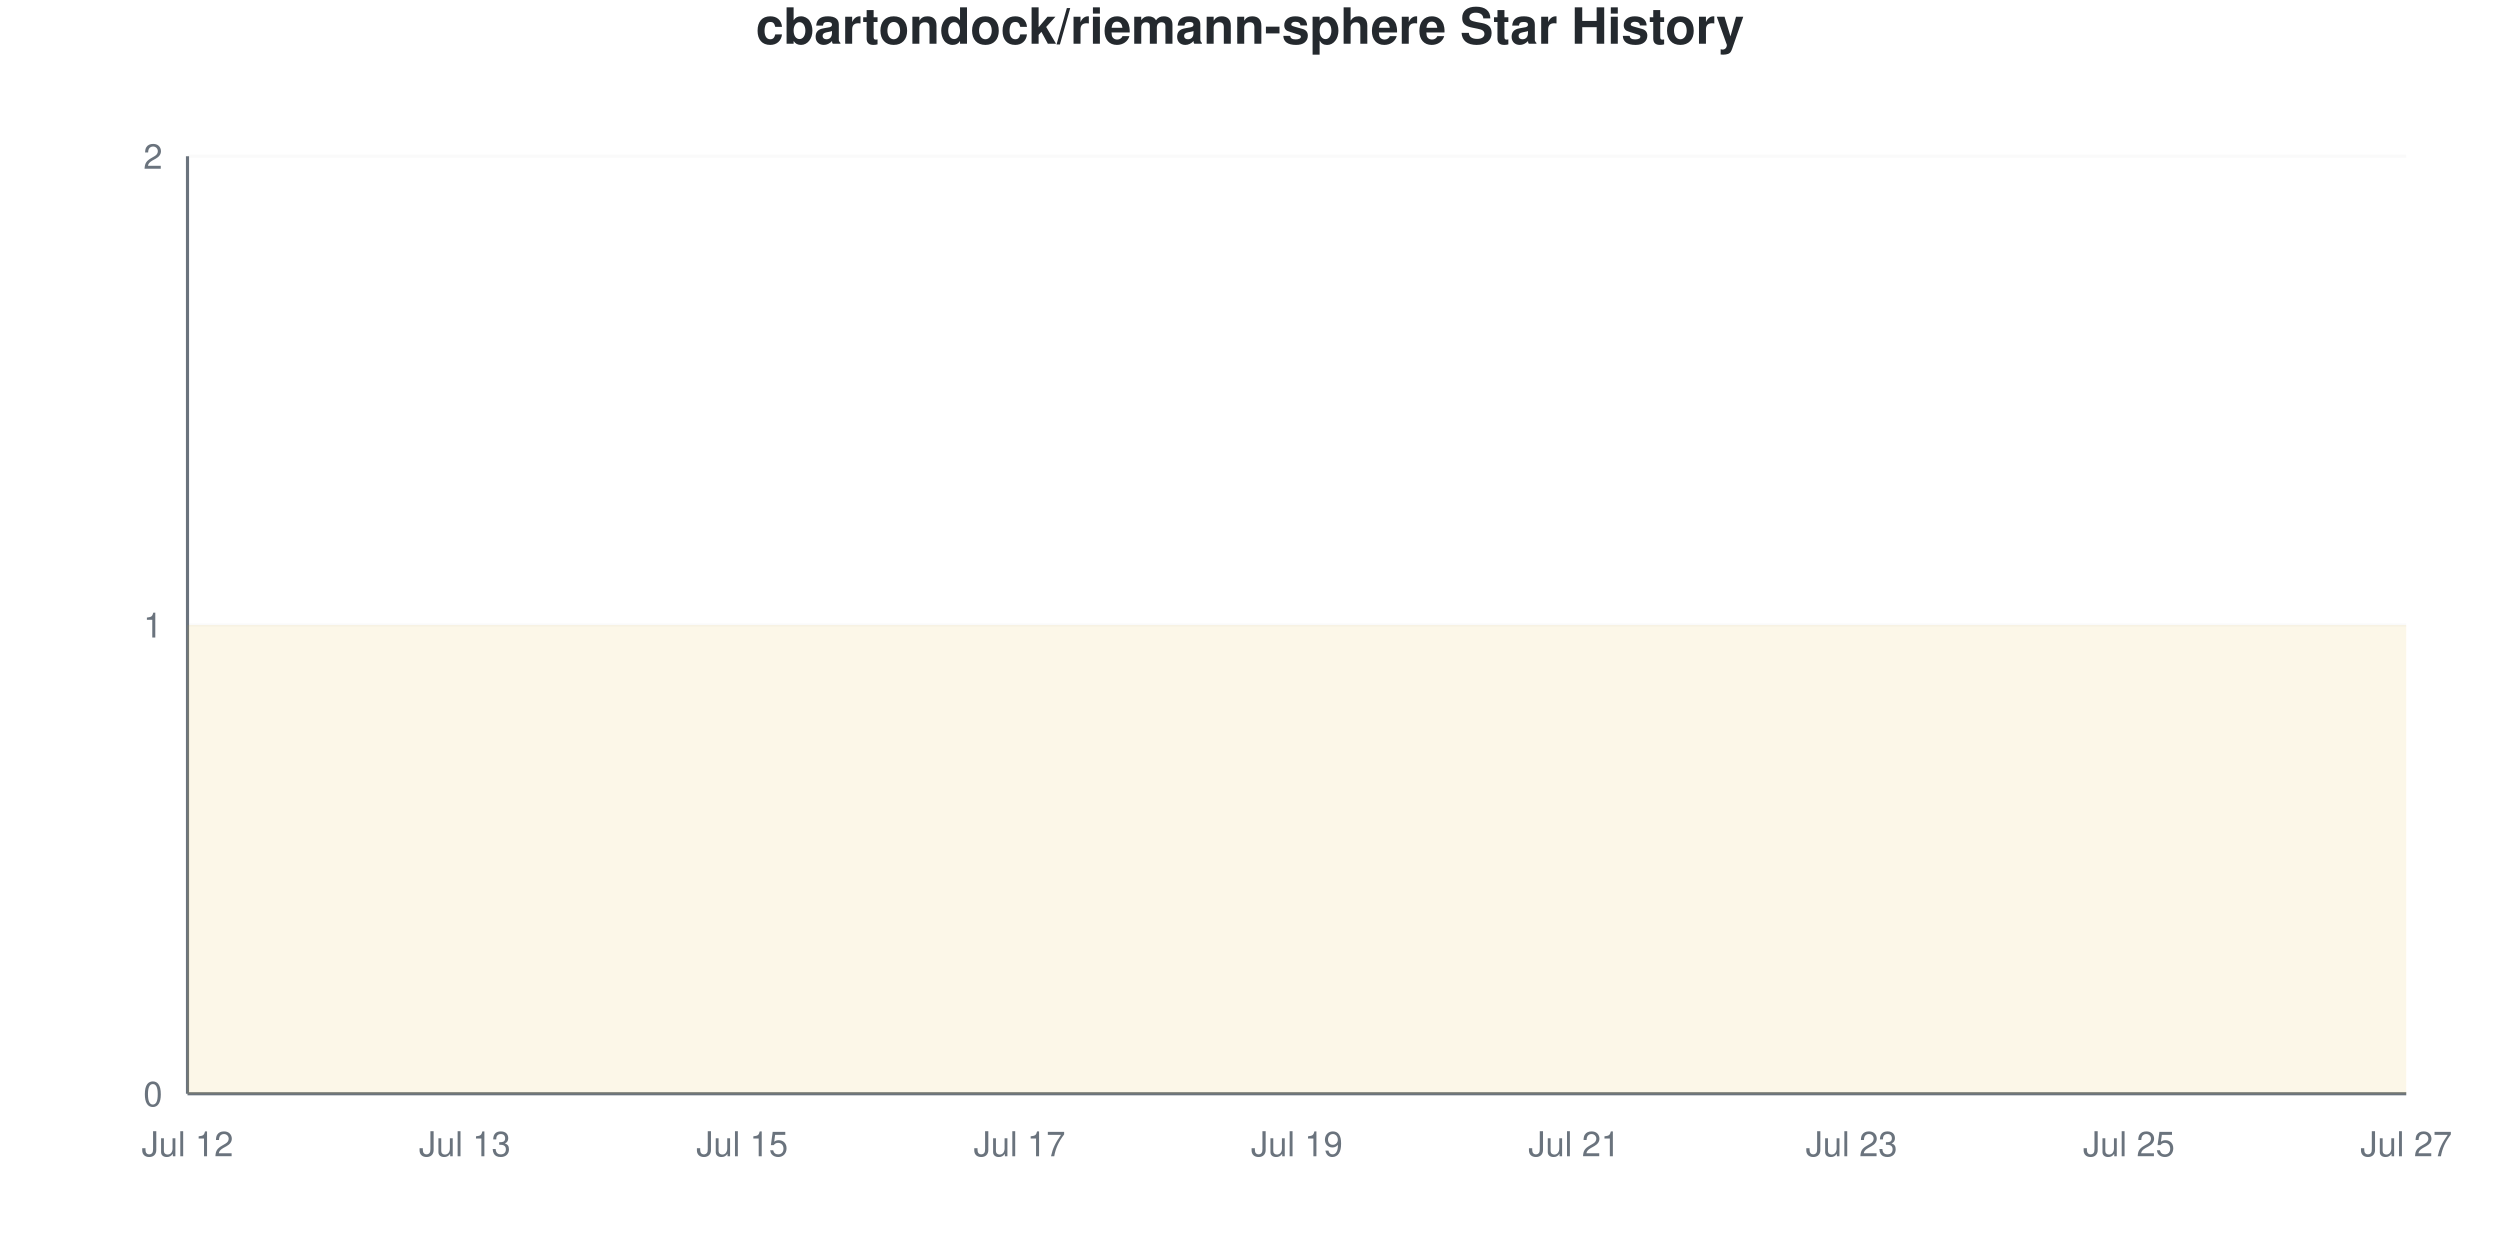
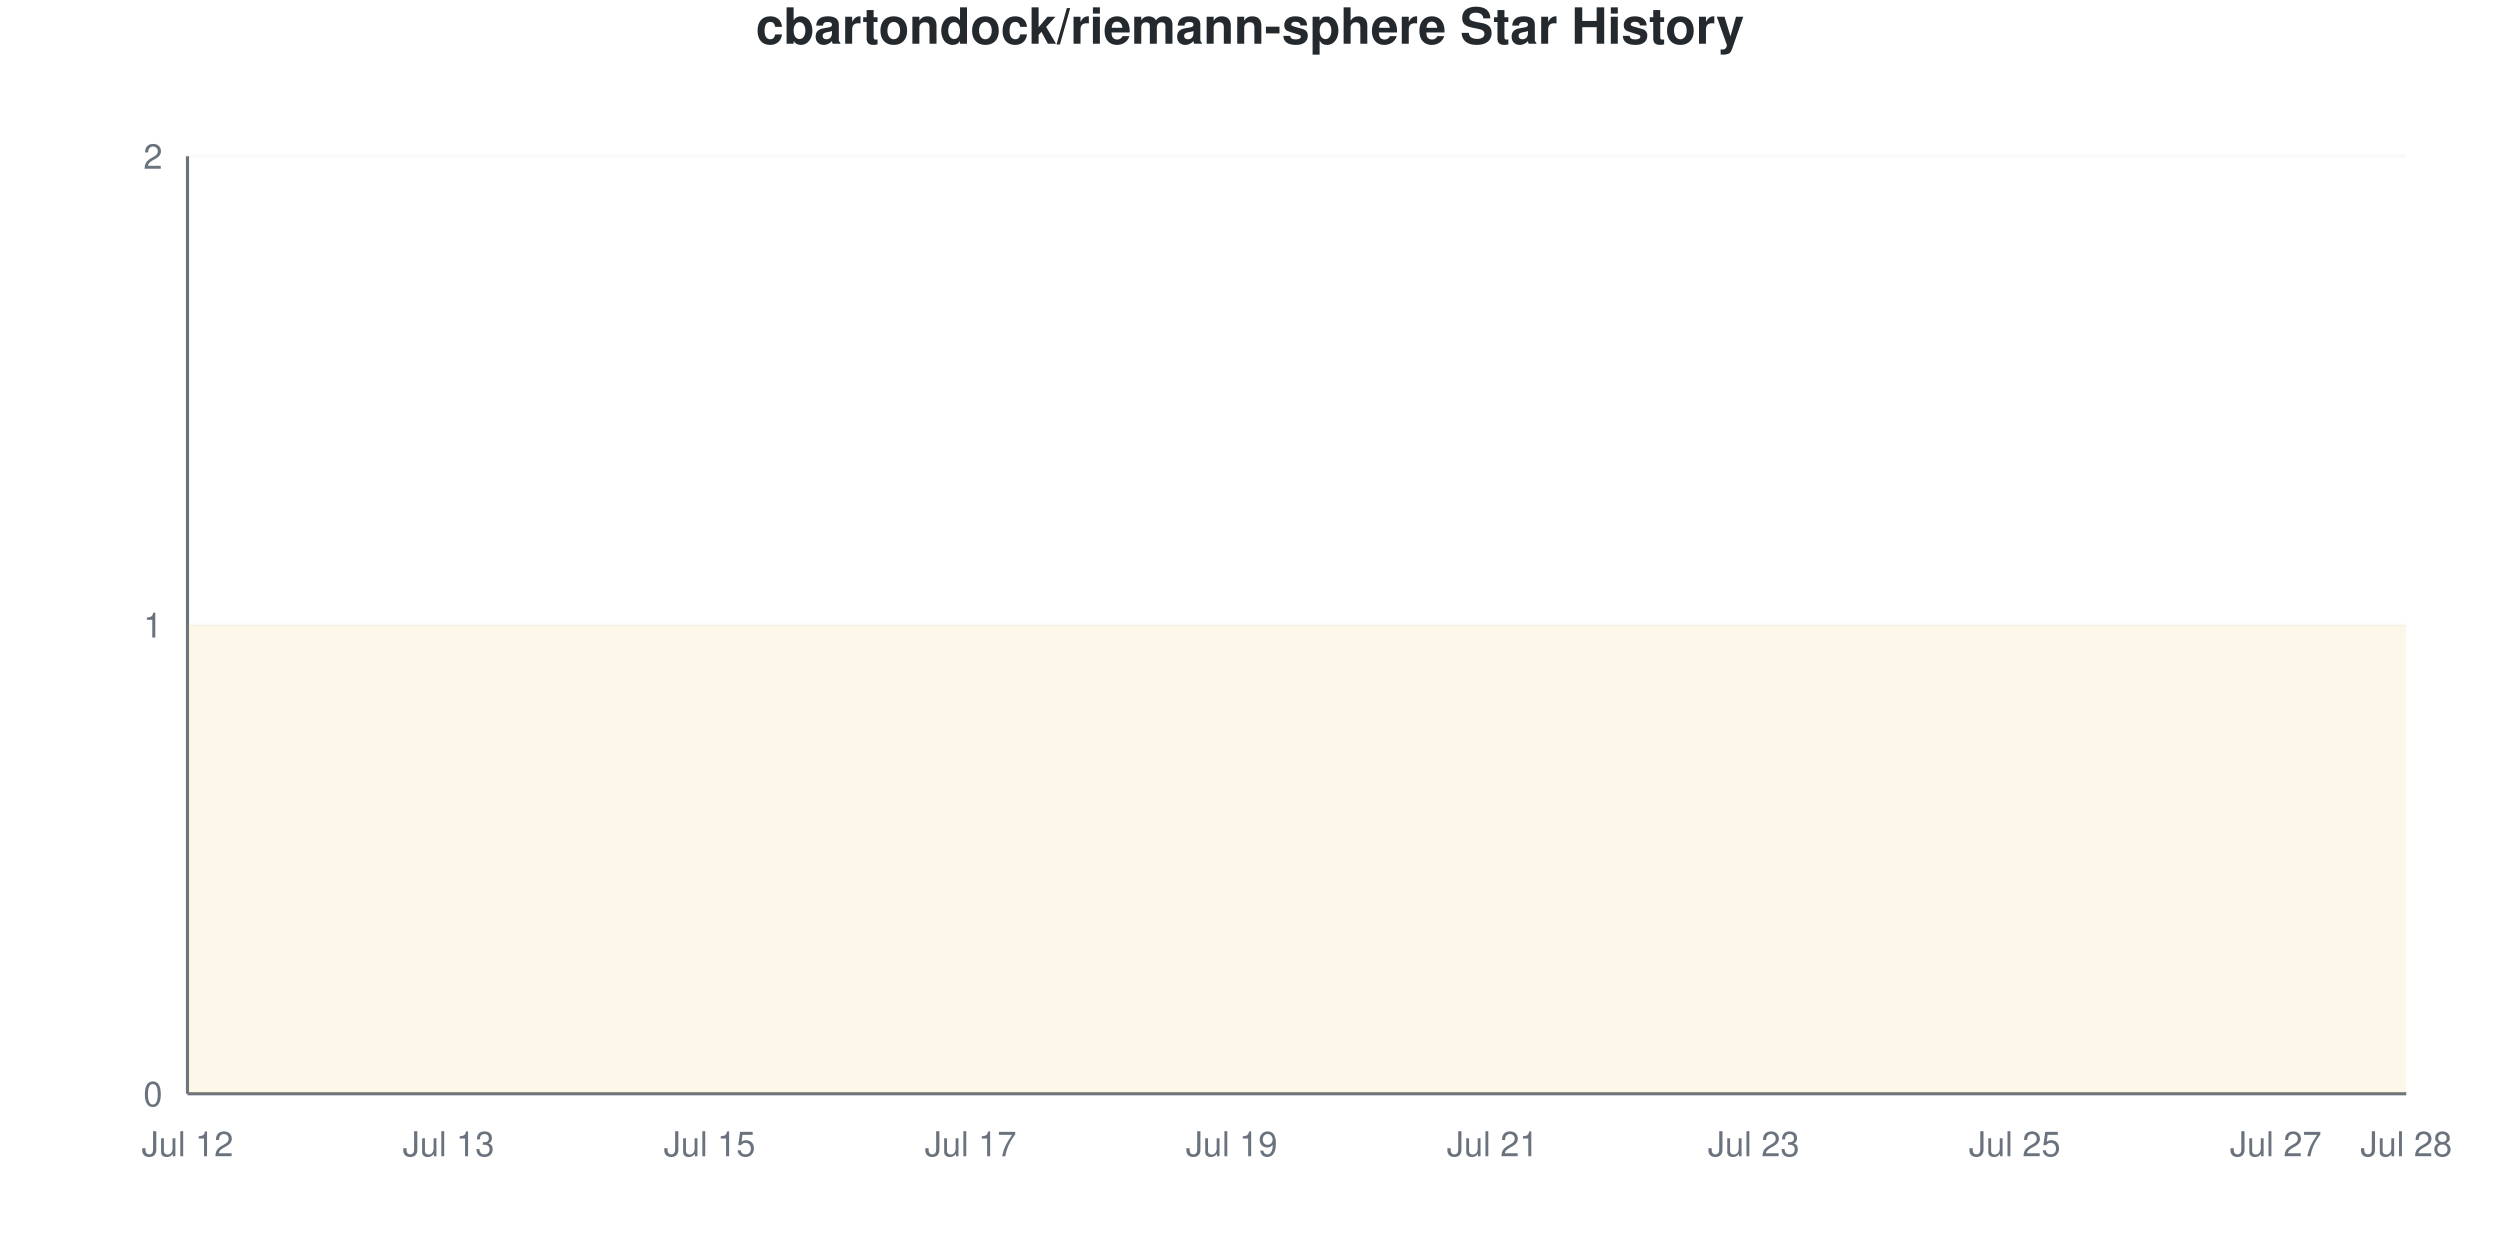
<svg xmlns="http://www.w3.org/2000/svg" viewBox="0 0 800 400" width="800" height="400">
  <style>
    @keyframes drawLine {
      to { stroke-dashoffset: 0; }
    }
    @keyframes fadeInPoint {
      from { opacity: 0; }
      to { opacity: 1; }
    }
    .data-line-0 {
      stroke-dasharray: 1290;
      stroke-dashoffset: 1290;
      animation: drawLine 2s ease-out forwards;
    }
    .data-point {
      opacity: 0;
      animation: fadeInPoint 0.5s ease-out forwards;
    }
    .chart-bg { fill: #fff; }
    .chart-text { fill: #24292e; }
    .chart-muted { fill: #6a737d; }
    .chart-grid { stroke: #eee; }
    .chart-axis { stroke: #6a737d; }
    @media (prefers-color-scheme: dark) {
      .chart-bg { fill: #0d1117; }
      .chart-text { fill: #e6edf3; }
      .chart-muted { fill: #8b949e; }
      .chart-grid { stroke: #21262d; }
      .chart-axis { stroke: #8b949e; }
    }
  </style>
  <rect width="800" height="400" class="chart-bg" />
  <text x="400" y="14" text-anchor="middle" class="chart-text" font-size="16" font-weight="bold" font-family="-apple-system, BlinkMacSystemFont, 'Segoe UI', Helvetica, Arial, sans-serif">cbartondock/riemann-sphere Star History</text>
  <g class="grid">
    <line x1="60" y1="350" x2="770" y2="350" class="chart-grid" stroke-opacity="0.3" />
    <text x="52" y="354" text-anchor="end" class="chart-muted" font-size="11" font-family="-apple-system, BlinkMacSystemFont, 'Segoe UI', Helvetica, Arial, sans-serif">0</text>
    <line x1="60" y1="200" x2="770" y2="200" class="chart-grid" stroke-opacity="0.3" />
    <text x="52" y="204" text-anchor="end" class="chart-muted" font-size="11" font-family="-apple-system, BlinkMacSystemFont, 'Segoe UI', Helvetica, Arial, sans-serif">1</text>
    <line x1="60" y1="50" x2="770" y2="50" class="chart-grid" stroke-opacity="0.3" />
    <text x="52" y="54" text-anchor="end" class="chart-muted" font-size="11" font-family="-apple-system, BlinkMacSystemFont, 'Segoe UI', Helvetica, Arial, sans-serif">2</text>
  </g>
  <g class="milestones">
    
  </g>
  <g class="x-axis">
    <text x="60" y="370" text-anchor="middle" class="chart-muted" font-size="11" font-family="-apple-system, BlinkMacSystemFont, 'Segoe UI', Helvetica, Arial, sans-serif">Jul 12</text>
-     <text x="148.75" y="370" text-anchor="middle" class="chart-muted" font-size="11" font-family="-apple-system, BlinkMacSystemFont, 'Segoe UI', Helvetica, Arial, sans-serif">Jul 13</text>
-     <text x="237.5" y="370" text-anchor="middle" class="chart-muted" font-size="11" font-family="-apple-system, BlinkMacSystemFont, 'Segoe UI', Helvetica, Arial, sans-serif">Jul 15</text>
-     <text x="326.25" y="370" text-anchor="middle" class="chart-muted" font-size="11" font-family="-apple-system, BlinkMacSystemFont, 'Segoe UI', Helvetica, Arial, sans-serif">Jul 17</text>
-     <text x="415" y="370" text-anchor="middle" class="chart-muted" font-size="11" font-family="-apple-system, BlinkMacSystemFont, 'Segoe UI', Helvetica, Arial, sans-serif">Jul 19</text>
-     <text x="503.75" y="370" text-anchor="middle" class="chart-muted" font-size="11" font-family="-apple-system, BlinkMacSystemFont, 'Segoe UI', Helvetica, Arial, sans-serif">Jul 21</text>
-     <text x="592.5" y="370" text-anchor="middle" class="chart-muted" font-size="11" font-family="-apple-system, BlinkMacSystemFont, 'Segoe UI', Helvetica, Arial, sans-serif">Jul 23</text>
-     <text x="681.25" y="370" text-anchor="middle" class="chart-muted" font-size="11" font-family="-apple-system, BlinkMacSystemFont, 'Segoe UI', Helvetica, Arial, sans-serif">Jul 25</text>
-     <text x="770" y="370" text-anchor="middle" class="chart-muted" font-size="11" font-family="-apple-system, BlinkMacSystemFont, 'Segoe UI', Helvetica, Arial, sans-serif">Jul 27</text>
+     <text x="143.529" y="370" text-anchor="middle" class="chart-muted" font-size="11" font-family="-apple-system, BlinkMacSystemFont, 'Segoe UI', Helvetica, Arial, sans-serif">Jul 13</text>
+     <text x="227.059" y="370" text-anchor="middle" class="chart-muted" font-size="11" font-family="-apple-system, BlinkMacSystemFont, 'Segoe UI', Helvetica, Arial, sans-serif">Jul 15</text>
+     <text x="310.588" y="370" text-anchor="middle" class="chart-muted" font-size="11" font-family="-apple-system, BlinkMacSystemFont, 'Segoe UI', Helvetica, Arial, sans-serif">Jul 17</text>
+     <text x="394.118" y="370" text-anchor="middle" class="chart-muted" font-size="11" font-family="-apple-system, BlinkMacSystemFont, 'Segoe UI', Helvetica, Arial, sans-serif">Jul 19</text>
+     <text x="477.647" y="370" text-anchor="middle" class="chart-muted" font-size="11" font-family="-apple-system, BlinkMacSystemFont, 'Segoe UI', Helvetica, Arial, sans-serif">Jul 21</text>
+     <text x="561.176" y="370" text-anchor="middle" class="chart-muted" font-size="11" font-family="-apple-system, BlinkMacSystemFont, 'Segoe UI', Helvetica, Arial, sans-serif">Jul 23</text>
+     <text x="644.706" y="370" text-anchor="middle" class="chart-muted" font-size="11" font-family="-apple-system, BlinkMacSystemFont, 'Segoe UI', Helvetica, Arial, sans-serif">Jul 25</text>
+     <text x="728.235" y="370" text-anchor="middle" class="chart-muted" font-size="11" font-family="-apple-system, BlinkMacSystemFont, 'Segoe UI', Helvetica, Arial, sans-serif">Jul 27</text>
+     <text x="770" y="370" text-anchor="middle" class="chart-muted" font-size="11" font-family="-apple-system, BlinkMacSystemFont, 'Segoe UI', Helvetica, Arial, sans-serif">Jul 28</text>
  </g>
  <line x1="60" y1="50" x2="60" y2="350" class="chart-axis" stroke-width="1" />
  <line x1="60" y1="350" x2="770" y2="350" class="chart-axis" stroke-width="1" />
-   <path d="M60,350 L60,200 C74.792,200 89.583,200 104.375,200 C119.167,200 133.958,200 148.75,200 C163.542,200 178.333,200 193.125,200 C207.917,200 222.708,200 237.5,200 C252.292,200 267.083,200 281.875,200 C296.667,200 311.458,200 326.25,200 C341.042,200 355.833,200 370.625,200 C385.417,200 400.208,200 415,200 C429.792,200 444.583,200 459.375,200 C474.167,200 488.958,200 503.75,200 C518.542,200 533.333,200 548.125,200 C562.917,200 577.708,200 592.5,200 C607.292,200 622.083,200 636.875,200 C651.667,200 666.458,200 681.25,200 C696.042,200 710.833,200 725.625,200 C740.417,200 755.208,200 770,200 L770,350 L60,350 Z" fill="#dfb317" fill-opacity="0.1" />
-   <path d="M60,350 L60,200 C74.792,200 89.583,200 104.375,200 C119.167,200 133.958,200 148.75,200 C163.542,200 178.333,200 193.125,200 C207.917,200 222.708,200 237.5,200 C252.292,200 267.083,200 281.875,200 C296.667,200 311.458,200 326.25,200 C341.042,200 355.833,200 370.625,200 C385.417,200 400.208,200 415,200 C429.792,200 444.583,200 459.375,200 C474.167,200 488.958,200 503.75,200 C518.542,200 533.333,200 548.125,200 C562.917,200 577.708,200 592.5,200 C607.292,200 622.083,200 636.875,200 C651.667,200 666.458,200 681.25,200 C696.042,200 710.833,200 725.625,200 C740.417,200 755.208,200 770,200" fill="none" stroke="#dfb317" stroke-width="2.5" class="data-line-0" />
+   <path d="M60,350 L60,200 C73.922,200 87.843,200 101.765,200 C115.686,200 129.608,200 143.529,200 C157.451,200 171.373,200 185.294,200 C199.216,200 213.137,200 227.059,200 C240.98,200 254.902,200 268.824,200 C282.745,200 296.667,200 310.588,200 C324.51,200 338.431,200 352.353,200 C366.275,200 380.196,200 394.118,200 C408.039,200 421.961,200 435.882,200 C449.804,200 463.725,200 477.647,200 C491.569,200 505.49,200 519.412,200 C533.333,200 547.255,200 561.176,200 C575.098,200 589.02,200 602.941,200 C616.863,200 630.784,200 644.706,200 C658.627,200 672.549,200 686.471,200 C700.392,200 714.314,200 728.235,200 C742.157,200 756.078,200 770,200 L770,350 L60,350 Z" fill="#dfb317" fill-opacity="0.1" />
+   <path d="M60,350 L60,200 C73.922,200 87.843,200 101.765,200 C115.686,200 129.608,200 143.529,200 C157.451,200 171.373,200 185.294,200 C199.216,200 213.137,200 227.059,200 C240.98,200 254.902,200 268.824,200 C282.745,200 296.667,200 310.588,200 C324.51,200 338.431,200 352.353,200 C366.275,200 380.196,200 394.118,200 C408.039,200 421.961,200 435.882,200 C449.804,200 463.725,200 477.647,200 C491.569,200 505.49,200 519.412,200 C533.333,200 547.255,200 561.176,200 C575.098,200 589.02,200 602.941,200 C616.863,200 630.784,200 644.706,200 C658.627,200 672.549,200 686.471,200 C700.392,200 714.314,200 728.235,200 C742.157,200 756.078,200 770,200" fill="none" stroke="#dfb317" stroke-width="2.5" class="data-line-0" />
  <g class="points">
    <circle cx="60" cy="200" r="4" fill="#dfb317" class="data-point" style="animation-delay: 1.50s" />
-     <circle cx="104.375" cy="200" r="4" fill="#dfb317" class="data-point" style="animation-delay: 1.55s" />
-     <circle cx="148.75" cy="200" r="4" fill="#dfb317" class="data-point" style="animation-delay: 1.60s" />
-     <circle cx="193.125" cy="200" r="4" fill="#dfb317" class="data-point" style="animation-delay: 1.65s" />
-     <circle cx="237.5" cy="200" r="4" fill="#dfb317" class="data-point" style="animation-delay: 1.70s" />
-     <circle cx="281.875" cy="200" r="4" fill="#dfb317" class="data-point" style="animation-delay: 1.75s" />
-     <circle cx="326.25" cy="200" r="4" fill="#dfb317" class="data-point" style="animation-delay: 1.80s" />
-     <circle cx="370.625" cy="200" r="4" fill="#dfb317" class="data-point" style="animation-delay: 1.85s" />
-     <circle cx="415" cy="200" r="4" fill="#dfb317" class="data-point" style="animation-delay: 1.90s" />
-     <circle cx="459.375" cy="200" r="4" fill="#dfb317" class="data-point" style="animation-delay: 1.95s" />
-     <circle cx="503.75" cy="200" r="4" fill="#dfb317" class="data-point" style="animation-delay: 2.00s" />
-     <circle cx="548.125" cy="200" r="4" fill="#dfb317" class="data-point" style="animation-delay: 2.05s" />
-     <circle cx="592.5" cy="200" r="4" fill="#dfb317" class="data-point" style="animation-delay: 2.10s" />
-     <circle cx="636.875" cy="200" r="4" fill="#dfb317" class="data-point" style="animation-delay: 2.15s" />
-     <circle cx="681.25" cy="200" r="4" fill="#dfb317" class="data-point" style="animation-delay: 2.20s" />
-     <circle cx="725.625" cy="200" r="4" fill="#dfb317" class="data-point" style="animation-delay: 2.25s" />
-     <circle cx="770" cy="200" r="4" fill="#dfb317" class="data-point" style="animation-delay: 2.30s" />
+     <circle cx="101.765" cy="200" r="4" fill="#dfb317" class="data-point" style="animation-delay: 1.55s" />
+     <circle cx="143.529" cy="200" r="4" fill="#dfb317" class="data-point" style="animation-delay: 1.60s" />
+     <circle cx="185.294" cy="200" r="4" fill="#dfb317" class="data-point" style="animation-delay: 1.65s" />
+     <circle cx="227.059" cy="200" r="4" fill="#dfb317" class="data-point" style="animation-delay: 1.70s" />
+     <circle cx="268.824" cy="200" r="4" fill="#dfb317" class="data-point" style="animation-delay: 1.75s" />
+     <circle cx="310.588" cy="200" r="4" fill="#dfb317" class="data-point" style="animation-delay: 1.80s" />
+     <circle cx="352.353" cy="200" r="4" fill="#dfb317" class="data-point" style="animation-delay: 1.85s" />
+     <circle cx="394.118" cy="200" r="4" fill="#dfb317" class="data-point" style="animation-delay: 1.90s" />
+     <circle cx="435.882" cy="200" r="4" fill="#dfb317" class="data-point" style="animation-delay: 1.95s" />
+     <circle cx="477.647" cy="200" r="4" fill="#dfb317" class="data-point" style="animation-delay: 2.00s" />
+     <circle cx="519.412" cy="200" r="4" fill="#dfb317" class="data-point" style="animation-delay: 2.05s" />
+     <circle cx="561.176" cy="200" r="4" fill="#dfb317" class="data-point" style="animation-delay: 2.10s" />
+     <circle cx="602.941" cy="200" r="4" fill="#dfb317" class="data-point" style="animation-delay: 2.15s" />
+     <circle cx="644.706" cy="200" r="4" fill="#dfb317" class="data-point" style="animation-delay: 2.20s" />
+     <circle cx="686.471" cy="200" r="4" fill="#dfb317" class="data-point" style="animation-delay: 2.25s" />
+     <circle cx="728.235" cy="200" r="4" fill="#dfb317" class="data-point" style="animation-delay: 2.30s" />
+     <circle cx="770" cy="200" r="4" fill="#dfb317" class="data-point" style="animation-delay: 2.35s" />
  </g>
</svg>
